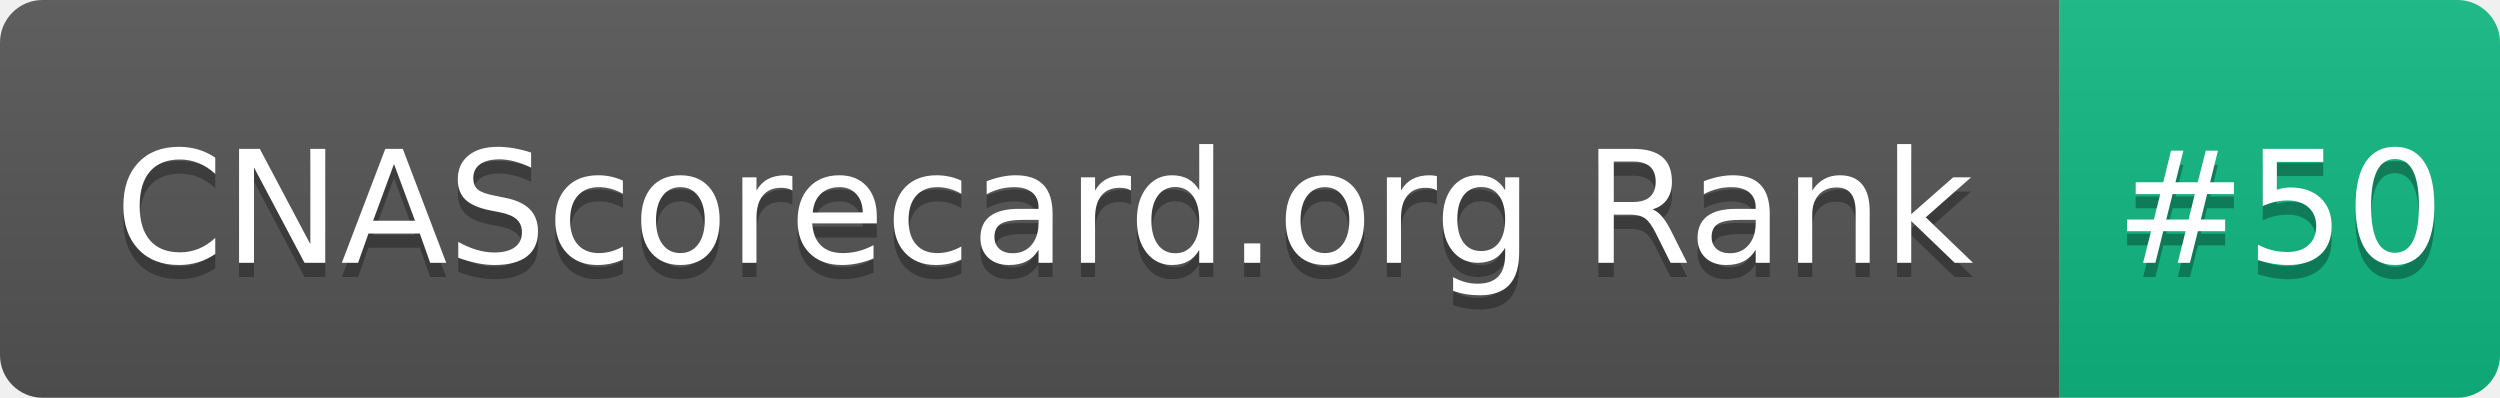
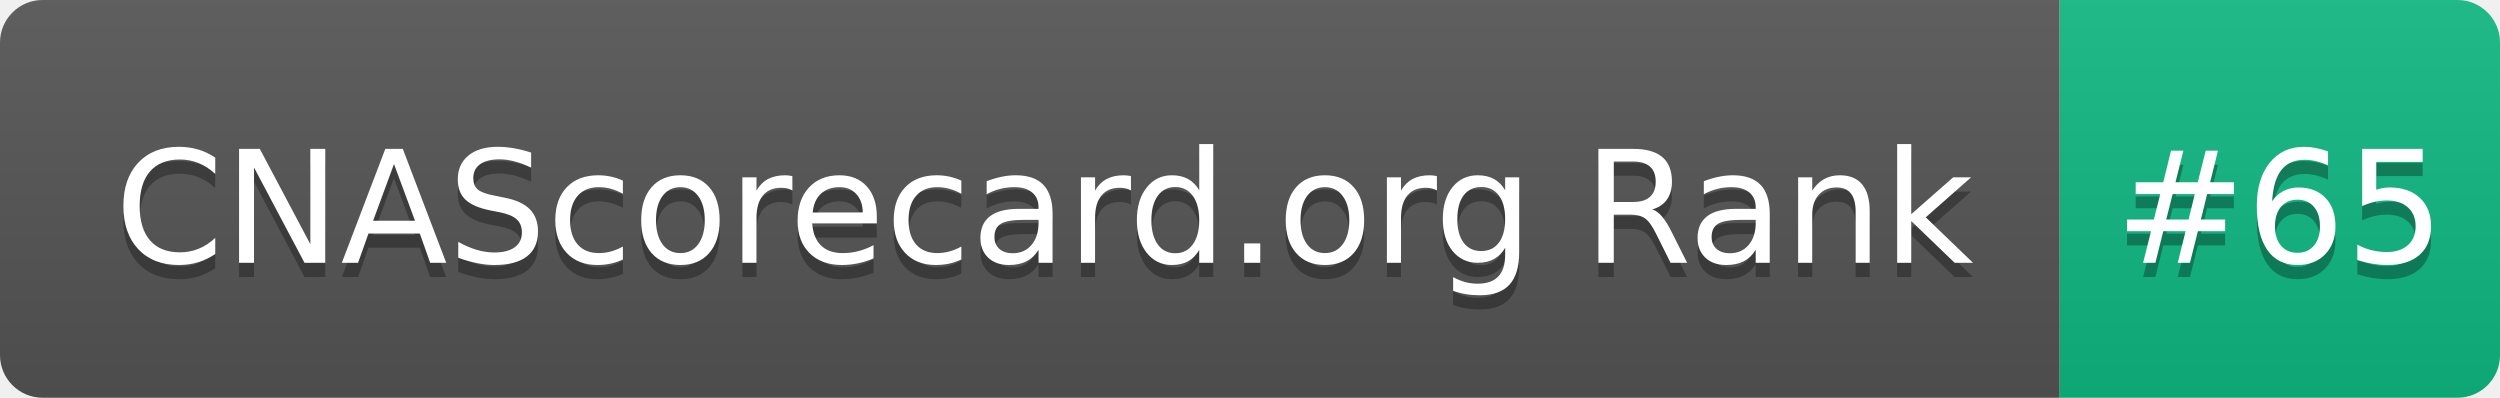
- <svg xmlns="http://www.w3.org/2000/svg" width="176" height="28" role="img" aria-label="CNAScorecard.org Rank: #50">
+ <svg xmlns="http://www.w3.org/2000/svg" width="176" height="28" role="img" aria-label="CNAScorecard.org Rank: #65">
  <linearGradient id="s" x2="0" y2="100%">
    <stop offset="0" stop-color="#bbb" stop-opacity=".1" />
    <stop offset="1" stop-opacity=".1" />
  </linearGradient>
  <clipPath id="r">
    <rect width="176" height="28" rx="3" fill="#fff" />
  </clipPath>
  <g clip-path="url(#r)">
    <rect width="145" height="28" fill="#555" />
    <rect x="145" width="31" height="28" fill="#10B981" />
    <rect width="176" height="28" fill="url(#s)" />
  </g>
  <g fill="#fff" text-anchor="middle" font-family="Verdana,Geneva,DejaVu Sans,sans-serif" text-rendering="geometricPrecision" font-size="110">
    <text aria-hidden="true" x="735" y="195" fill="#010101" fill-opacity=".3" transform="scale(.1)" textLength="1350">CNAScorecard.org Rank</text>
    <text x="735" y="185" transform="scale(.1)" fill="#fff" textLength="1350">CNAScorecard.org Rank</text>
-     <text aria-hidden="true" x="1605" y="195" fill="#010101" fill-opacity=".3" transform="scale(.1)" textLength="210">#50</text>
-     <text x="1605" y="185" transform="scale(.1)" fill="#fff" textLength="210">#50</text>
+     <text aria-hidden="true" x="1605" y="195" fill="#010101" fill-opacity=".3" transform="scale(.1)" textLength="210">#65</text>
+     <text x="1605" y="185" transform="scale(.1)" fill="#fff" textLength="210">#65</text>
  </g>
</svg>
